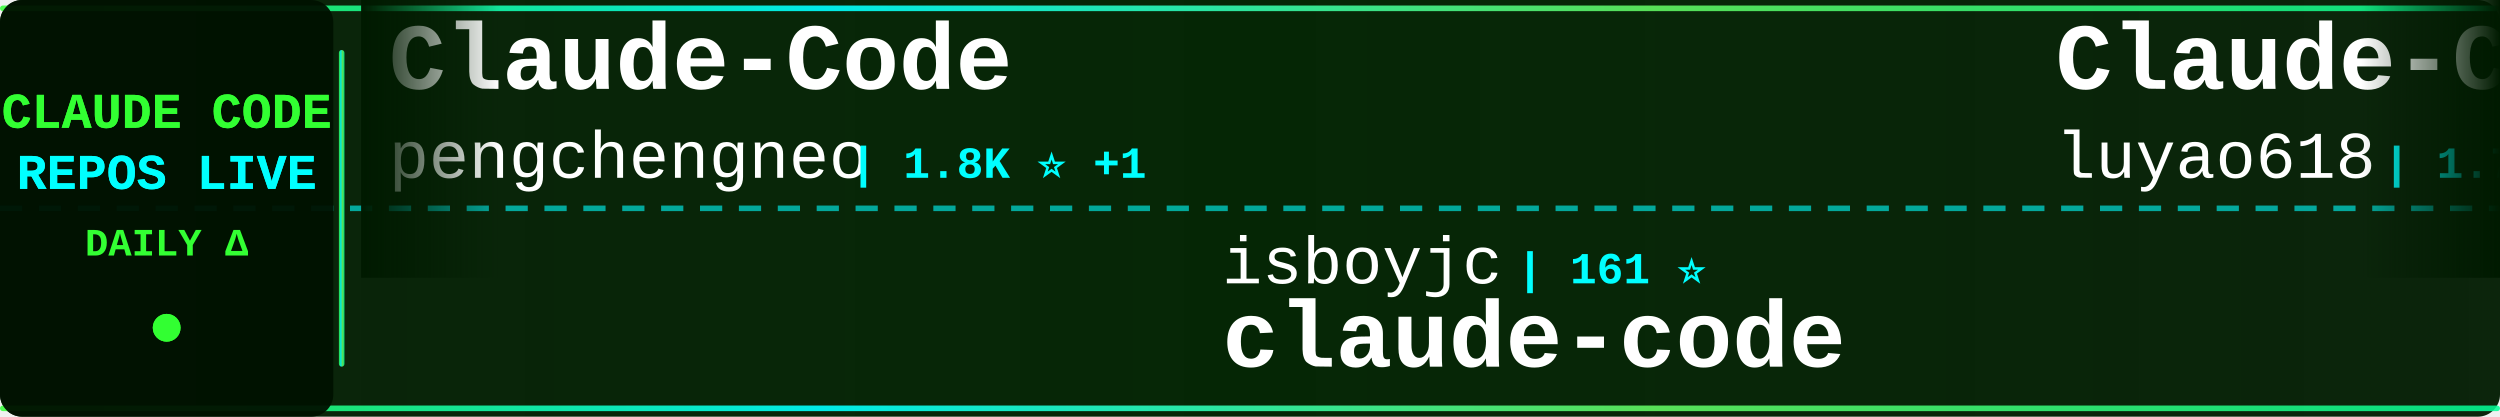
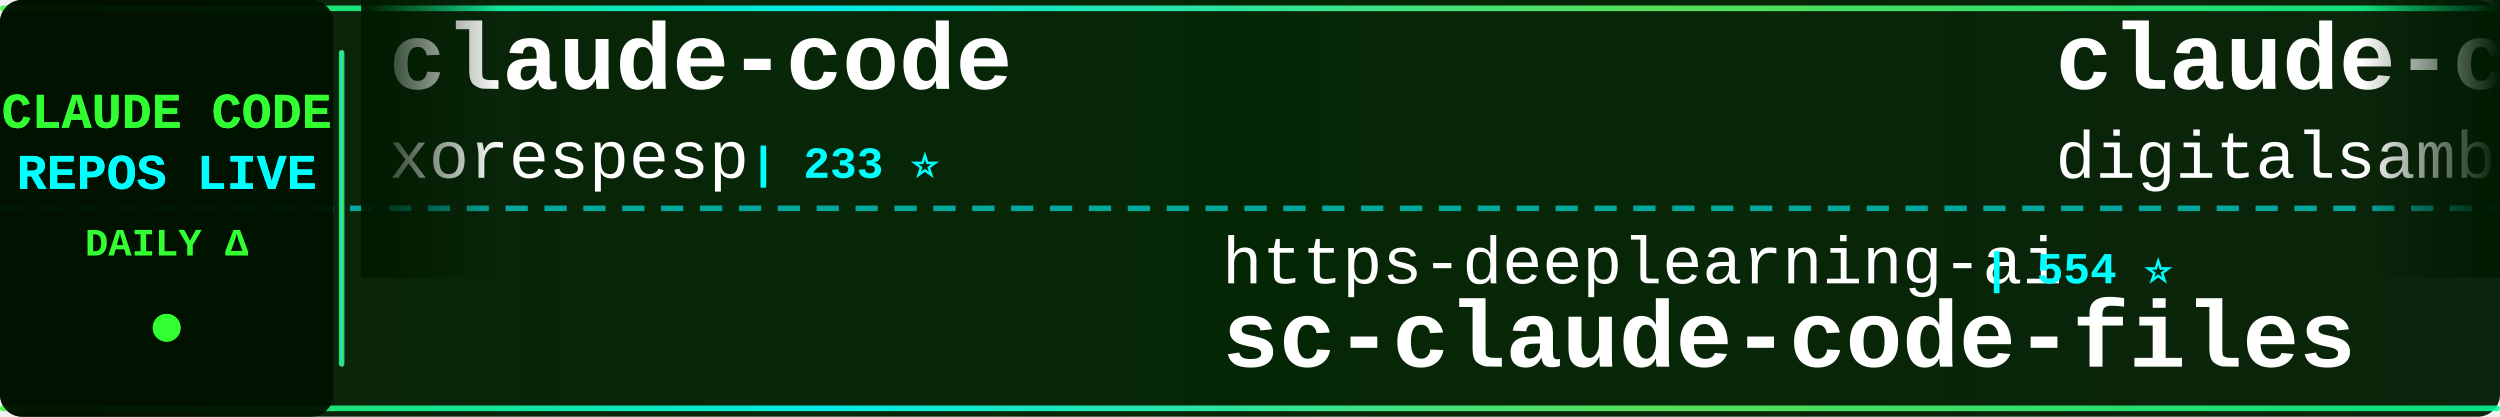
<svg xmlns="http://www.w3.org/2000/svg" width="900" height="150">
  <defs>
    <linearGradient id="tickerBg" x1="0%" y1="0%" x2="100%" y2="0%">
      <stop offset="0%" style="stop-color:#001a00;stop-opacity:0.95" />
      <stop offset="50%" style="stop-color:#002200;stop-opacity:0.98" />
      <stop offset="100%" style="stop-color:#001a00;stop-opacity:0.95" />
    </linearGradient>
    <linearGradient id="borderGrad" x1="0%" y1="0%" x2="100%" y2="0%">
      <stop offset="0%" style="stop-color:#33ff33;stop-opacity:0.85">
        <animate attributeName="stop-opacity" values="0.85;1;0.85" dur="2s" repeatCount="indefinite" />
      </stop>
      <stop offset="33%" style="stop-color:#00ffff;stop-opacity:0.9">
        <animate attributeName="stop-opacity" values="0.9;1;0.9" dur="2.2s" repeatCount="indefinite" />
      </stop>
      <stop offset="66%" style="stop-color:#66ff66;stop-opacity:0.85">
        <animate attributeName="stop-opacity" values="0.85;1;0.85" dur="1.8s" repeatCount="indefinite" />
      </stop>
      <stop offset="100%" style="stop-color:#00ff99;stop-opacity:0.85">
        <animate attributeName="stop-opacity" values="0.85;1;0.85" dur="2s" repeatCount="indefinite" />
      </stop>
    </linearGradient>
    <filter id="textGlow">
      <feGaussianBlur stdDeviation="0.1" result="coloredBlur" />
      <feMerge>
        <feMergeNode in="coloredBlur" />
        <feMergeNode in="SourceGraphic" />
      </feMerge>
    </filter>
    <filter id="metricGlow">
      <feGaussianBlur stdDeviation="0.2" result="coloredBlur" />
      <feMerge>
        <feMergeNode in="coloredBlur" />
        <feMergeNode in="SourceGraphic" />
      </feMerge>
    </filter>
    <linearGradient id="leftFade" x1="0%" y1="0%" x2="100%" y2="0%">
      <stop offset="0%" style="stop-color:#001a00;stop-opacity:1" />
      <stop offset="100%" style="stop-color:#001a00;stop-opacity:0" />
    </linearGradient>
    <linearGradient id="rightFade" x1="0%" y1="0%" x2="100%" y2="0%">
      <stop offset="0%" style="stop-color:#001a00;stop-opacity:0" />
      <stop offset="100%" style="stop-color:#001a00;stop-opacity:1" />
    </linearGradient>
  </defs>
  <rect width="900" height="150" fill="url(#tickerBg)" rx="8" />
  <rect x="0" y="2" width="900" height="2" fill="url(#borderGrad)" rx="1" />
  <rect x="0" y="146" width="900" height="2" fill="url(#borderGrad)" rx="1" />
  <line x1="0" y1="75" x2="900" y2="75" stroke="#00ffff" stroke-width="2" stroke-dasharray="8 6" opacity="0.6" />
  <rect x="0" y="0" width="120" height="150" fill="#001100" opacity="0.95" rx="8" />
  <text x="60" y="46" font-family="'Courier New', monospace" font-size="18" font-weight="bold" fill="#33ff33" text-anchor="middle" filter="url(#textGlow)">
    CLAUDE CODE
  </text>
  <text x="60" y="68" font-family="'Courier New', monospace" font-size="18" font-weight="bold" fill="#00ffff" text-anchor="middle" filter="url(#textGlow)">
    REPOS LIVE
  </text>
  <text x="60" y="92" font-family="'Courier New', monospace" font-size="14" font-weight="bold" fill="#33ff33" text-anchor="middle">
    DAILY Δ
  </text>
  <circle cx="60" cy="118" r="5" fill="#33ff33" filter="url(#metricGlow)">
    <animate attributeName="r" values="4;6;4" dur="1.5s" repeatCount="indefinite" />
    <animate attributeName="opacity" values="0.6;1;0.6" dur="1.5s" repeatCount="indefinite" />
  </circle>
  <rect x="122" y="18" width="2" height="114" fill="url(#borderGrad)" rx="1" />
  <clipPath id="tickerClip">
    <rect x="130" y="0" width="770" height="150" />
  </clipPath>
  <g clip-path="url(#tickerClip)">
    <g id="tickerItems">
      <animateTransform attributeName="transform" attributeType="XML" type="translate" from="0 0" to="-3000 0" dur="54s" repeatCount="indefinite" />
      <g transform="translate(0, 0)">
-         <text x="140" y="32" font-family="'Courier New', monospace" font-size="34" font-weight="bold" fill="#ffffff">Claude-Code</text>
-         <text x="140" y="64" font-family="'Courier New', monospace" font-size="24" font-weight="normal" fill="#ffffff" opacity="1.0">pengchengneo</text>
-         <text x="306" y="64" font-family="'Courier New', monospace" font-size="16" font-weight="bold" fill="#00ffff"> | 1.8K ⭐ +1</text>
+         <text x="140" y="32" font-family="'Courier New', monospace" font-size="34" font-weight="bold" fill="#ffffff">claude-code</text>
+         <text x="140" y="64" font-family="'Courier New', monospace" font-size="24" font-weight="normal" fill="#ffffff" opacity="1.0">xorespesp</text>
+         <text x="270" y="64" font-family="'Courier New', monospace" font-size="16" font-weight="bold" fill="#00ffff"> | 233 ⭐</text>
      </g>
      <g transform="translate(300, 0)">
-         <text x="140" y="102" font-family="'Courier New', monospace" font-size="24" font-weight="normal" fill="#ffffff" opacity="1.0">isboyjc</text>
-         <text x="246" y="102" font-family="'Courier New', monospace" font-size="16" font-weight="bold" fill="#00ffff"> | 161 ⭐</text>
-         <text x="140" y="132" font-family="'Courier New', monospace" font-size="34" font-weight="bold" fill="#ffffff">claude-code</text>
+         <text x="140" y="102" font-family="'Courier New', monospace" font-size="24" font-weight="normal" fill="#ffffff" opacity="1.0">https-deeplearning-ai</text>
+         <text x="414" y="102" font-family="'Courier New', monospace" font-size="16" font-weight="bold" fill="#00ffff"> | 554 ⭐</text>
+         <text x="140" y="132" font-family="'Courier New', monospace" font-size="34" font-weight="bold" fill="#ffffff">sc-claude-code-files</text>
      </g>
      <g transform="translate(600, 0)">
-         <text x="140" y="32" font-family="'Courier New', monospace" font-size="34" font-weight="bold" fill="#ffffff">Claude-Code-Source-Study</text>
-         <text x="140" y="64" font-family="'Courier New', monospace" font-size="24" font-weight="normal" fill="#ffffff" opacity="1.0">luyao618</text>
-         <text x="258" y="64" font-family="'Courier New', monospace" font-size="16" font-weight="bold" fill="#00ffff"> | 1.7K ⭐</text>
+         <text x="140" y="32" font-family="'Courier New', monospace" font-size="34" font-weight="bold" fill="#ffffff">claude-code-video-toolki...</text>
+         <text x="140" y="64" font-family="'Courier New', monospace" font-size="24" font-weight="normal" fill="#ffffff" opacity="1.0">digitalsamba</text>
+         <text x="306" y="64" font-family="'Courier New', monospace" font-size="16" font-weight="bold" fill="#00ffff"> | 2.2K ⭐</text>
      </g>
      <g transform="translate(900, 0)">
-         <text x="140" y="102" font-family="'Courier New', monospace" font-size="24" font-weight="normal" fill="#ffffff" opacity="1.0">overwirehq</text>
-         <text x="282" y="102" font-family="'Courier New', monospace" font-size="16" font-weight="bold" fill="#00ffff"> | 2.8K ⭐</text>
-         <text x="140" y="132" font-family="'Courier New', monospace" font-size="34" font-weight="bold" fill="#ffffff">claude-code-telegram</text>
+         <text x="140" y="102" font-family="'Courier New', monospace" font-size="24" font-weight="normal" fill="#ffffff" opacity="1.0">wanshuiyin</text>
+         <text x="282" y="102" font-family="'Courier New', monospace" font-size="16" font-weight="bold" fill="#00ffff"> | 16.9K ⭐ +2</text>
+         <text x="140" y="132" font-family="'Courier New', monospace" font-size="34" font-weight="bold" fill="#ffffff">Auto-claude-code-researc...</text>
      </g>
      <g transform="translate(1200, 0)">
-         <text x="140" y="32" font-family="'Courier New', monospace" font-size="34" font-weight="bold" fill="#ffffff">awesome-claude-code</text>
-         <text x="140" y="64" font-family="'Courier New', monospace" font-size="24" font-weight="normal" fill="#ffffff" opacity="1.0">jqueryscript</text>
-         <text x="306" y="64" font-family="'Courier New', monospace" font-size="16" font-weight="bold" fill="#00ffff"> | 522 ⭐</text>
+         <text x="140" y="32" font-family="'Courier New', monospace" font-size="34" font-weight="bold" fill="#ffffff">claude-code-hub</text>
+         <text x="140" y="64" font-family="'Courier New', monospace" font-size="24" font-weight="normal" fill="#ffffff" opacity="1.0">ding113</text>
+         <text x="246" y="64" font-family="'Courier New', monospace" font-size="16" font-weight="bold" fill="#00ffff"> | 3.4K ⭐</text>
      </g>
      <g transform="translate(1500, 0)">
+         <text x="140" y="102" font-family="'Courier New', monospace" font-size="24" font-weight="normal" fill="#ffffff" opacity="1.0">asgeirtj</text>
+         <text x="258" y="102" font-family="'Courier New', monospace" font-size="16" font-weight="bold" fill="#00ffff"> | 68.8K ⭐ +13</text>
+         <text x="140" y="132" font-family="'Courier New', monospace" font-size="34" font-weight="bold" fill="#ffffff">system_prompts_leaks</text>
+       </g>
+       <g transform="translate(1800, 0)">
+         <text x="140" y="32" font-family="'Courier New', monospace" font-size="34" font-weight="bold" fill="#ffffff">claude-code</text>
+         <text x="140" y="64" font-family="'Courier New', monospace" font-size="24" font-weight="normal" fill="#ffffff" opacity="1.0">jarmuine</text>
+         <text x="258" y="64" font-family="'Courier New', monospace" font-size="16" font-weight="bold" fill="#00ffff"> | 2.3K ⭐ +1</text>
+       </g>
+       <g transform="translate(2100, 0)">
        <text x="140" y="102" font-family="'Courier New', monospace" font-size="24" font-weight="normal" fill="#ffffff" opacity="1.0">daymade</text>
        <text x="246" y="102" font-family="'Courier New', monospace" font-size="16" font-weight="bold" fill="#00ffff"> | 1.4K ⭐</text>
        <text x="140" y="132" font-family="'Courier New', monospace" font-size="34" font-weight="bold" fill="#ffffff">claude-code-skills</text>
      </g>
-       <g transform="translate(1800, 0)">
-         <text x="140" y="32" font-family="'Courier New', monospace" font-size="34" font-weight="bold" fill="#ffffff">free-claude-code</text>
-         <text x="140" y="64" font-family="'Courier New', monospace" font-size="24" font-weight="normal" fill="#ffffff" opacity="1.0">Alishahryar1</text>
-         <text x="306" y="64" font-family="'Courier New', monospace" font-size="16" font-weight="bold" fill="#00ffff"> | 56.4K ⭐ +12</text>
-       </g>
-       <g transform="translate(2100, 0)">
-         <text x="140" y="102" font-family="'Courier New', monospace" font-size="24" font-weight="normal" fill="#ffffff" opacity="1.0">OneRedOak</text>
-         <text x="270" y="102" font-family="'Courier New', monospace" font-size="16" font-weight="bold" fill="#00ffff"> | 3.9K ⭐</text>
-         <text x="140" y="132" font-family="'Courier New', monospace" font-size="34" font-weight="bold" fill="#ffffff">claude-code-workflows</text>
-       </g>
      <g transform="translate(2400, 0)">
-         <text x="140" y="32" font-family="'Courier New', monospace" font-size="34" font-weight="bold" fill="#ffffff">claude-code</text>
-         <text x="140" y="64" font-family="'Courier New', monospace" font-size="24" font-weight="normal" fill="#ffffff" opacity="1.0">claude-code-best</text>
-         <text x="354" y="64" font-family="'Courier New', monospace" font-size="16" font-weight="bold" fill="#00ffff"> | 22.8K ⭐ +4</text>
+         <text x="140" y="32" font-family="'Courier New', monospace" font-size="34" font-weight="bold" fill="#ffffff">claude-code-system-promp...</text>
+         <text x="140" y="64" font-family="'Courier New', monospace" font-size="24" font-weight="normal" fill="#ffffff" opacity="1.0">Piebald-AI</text>
+         <text x="282" y="64" font-family="'Courier New', monospace" font-size="16" font-weight="bold" fill="#00ffff"> | 12.8K ⭐ -1</text>
      </g>
      <g transform="translate(2700, 0)">
-         <text x="140" y="102" font-family="'Courier New', monospace" font-size="24" font-weight="normal" fill="#ffffff" opacity="1.0">edmund-io</text>
-         <text x="270" y="102" font-family="'Courier New', monospace" font-size="16" font-weight="bold" fill="#00ffff"> | 1.5K ⭐</text>
-         <text x="140" y="132" font-family="'Courier New', monospace" font-size="34" font-weight="bold" fill="#ffffff">edmunds-claude-code</text>
+         <text x="140" y="102" font-family="'Courier New', monospace" font-size="24" font-weight="normal" fill="#ffffff" opacity="1.0">lintsinghua</text>
+         <text x="294" y="102" font-family="'Courier New', monospace" font-size="16" font-weight="bold" fill="#00ffff"> | 4.3K ⭐</text>
+         <text x="140" y="132" font-family="'Courier New', monospace" font-size="34" font-weight="bold" fill="#ffffff">claude-code-book</text>
      </g>
      <g transform="translate(3000, 0)">
-         <text x="140" y="32" font-family="'Courier New', monospace" font-size="34" font-weight="bold" fill="#ffffff">Claude-Code</text>
-         <text x="140" y="64" font-family="'Courier New', monospace" font-size="24" font-weight="normal" fill="#ffffff" opacity="1.0">pengchengneo</text>
-         <text x="306" y="64" font-family="'Courier New', monospace" font-size="16" font-weight="bold" fill="#00ffff"> | 1.8K ⭐ +1</text>
+         <text x="140" y="32" font-family="'Courier New', monospace" font-size="34" font-weight="bold" fill="#ffffff">claude-code</text>
+         <text x="140" y="64" font-family="'Courier New', monospace" font-size="24" font-weight="normal" fill="#ffffff" opacity="1.0">xorespesp</text>
+         <text x="270" y="64" font-family="'Courier New', monospace" font-size="16" font-weight="bold" fill="#00ffff"> | 233 ⭐</text>
      </g>
      <g transform="translate(3300, 0)">
-         <text x="140" y="102" font-family="'Courier New', monospace" font-size="24" font-weight="normal" fill="#ffffff" opacity="1.0">isboyjc</text>
-         <text x="246" y="102" font-family="'Courier New', monospace" font-size="16" font-weight="bold" fill="#00ffff"> | 161 ⭐</text>
-         <text x="140" y="132" font-family="'Courier New', monospace" font-size="34" font-weight="bold" fill="#ffffff">claude-code</text>
+         <text x="140" y="102" font-family="'Courier New', monospace" font-size="24" font-weight="normal" fill="#ffffff" opacity="1.0">https-deeplearning-ai</text>
+         <text x="414" y="102" font-family="'Courier New', monospace" font-size="16" font-weight="bold" fill="#00ffff"> | 554 ⭐</text>
+         <text x="140" y="132" font-family="'Courier New', monospace" font-size="34" font-weight="bold" fill="#ffffff">sc-claude-code-files</text>
      </g>
      <g transform="translate(3600, 0)">
-         <text x="140" y="32" font-family="'Courier New', monospace" font-size="34" font-weight="bold" fill="#ffffff">Claude-Code-Source-Study</text>
-         <text x="140" y="64" font-family="'Courier New', monospace" font-size="24" font-weight="normal" fill="#ffffff" opacity="1.0">luyao618</text>
-         <text x="258" y="64" font-family="'Courier New', monospace" font-size="16" font-weight="bold" fill="#00ffff"> | 1.7K ⭐</text>
+         <text x="140" y="32" font-family="'Courier New', monospace" font-size="34" font-weight="bold" fill="#ffffff">claude-code-video-toolki...</text>
+         <text x="140" y="64" font-family="'Courier New', monospace" font-size="24" font-weight="normal" fill="#ffffff" opacity="1.0">digitalsamba</text>
+         <text x="306" y="64" font-family="'Courier New', monospace" font-size="16" font-weight="bold" fill="#00ffff"> | 2.2K ⭐</text>
      </g>
      <g transform="translate(3900, 0)">
-         <text x="140" y="102" font-family="'Courier New', monospace" font-size="24" font-weight="normal" fill="#ffffff" opacity="1.0">overwirehq</text>
-         <text x="282" y="102" font-family="'Courier New', monospace" font-size="16" font-weight="bold" fill="#00ffff"> | 2.8K ⭐</text>
-         <text x="140" y="132" font-family="'Courier New', monospace" font-size="34" font-weight="bold" fill="#ffffff">claude-code-telegram</text>
+         <text x="140" y="102" font-family="'Courier New', monospace" font-size="24" font-weight="normal" fill="#ffffff" opacity="1.0">wanshuiyin</text>
+         <text x="282" y="102" font-family="'Courier New', monospace" font-size="16" font-weight="bold" fill="#00ffff"> | 16.9K ⭐ +2</text>
+         <text x="140" y="132" font-family="'Courier New', monospace" font-size="34" font-weight="bold" fill="#ffffff">Auto-claude-code-researc...</text>
      </g>
    </g>
  </g>
  <rect x="130" y="0" width="50" height="100" fill="url(#leftFade)" />
  <rect x="850" y="0" width="50" height="100" fill="url(#rightFade)" />
</svg>
